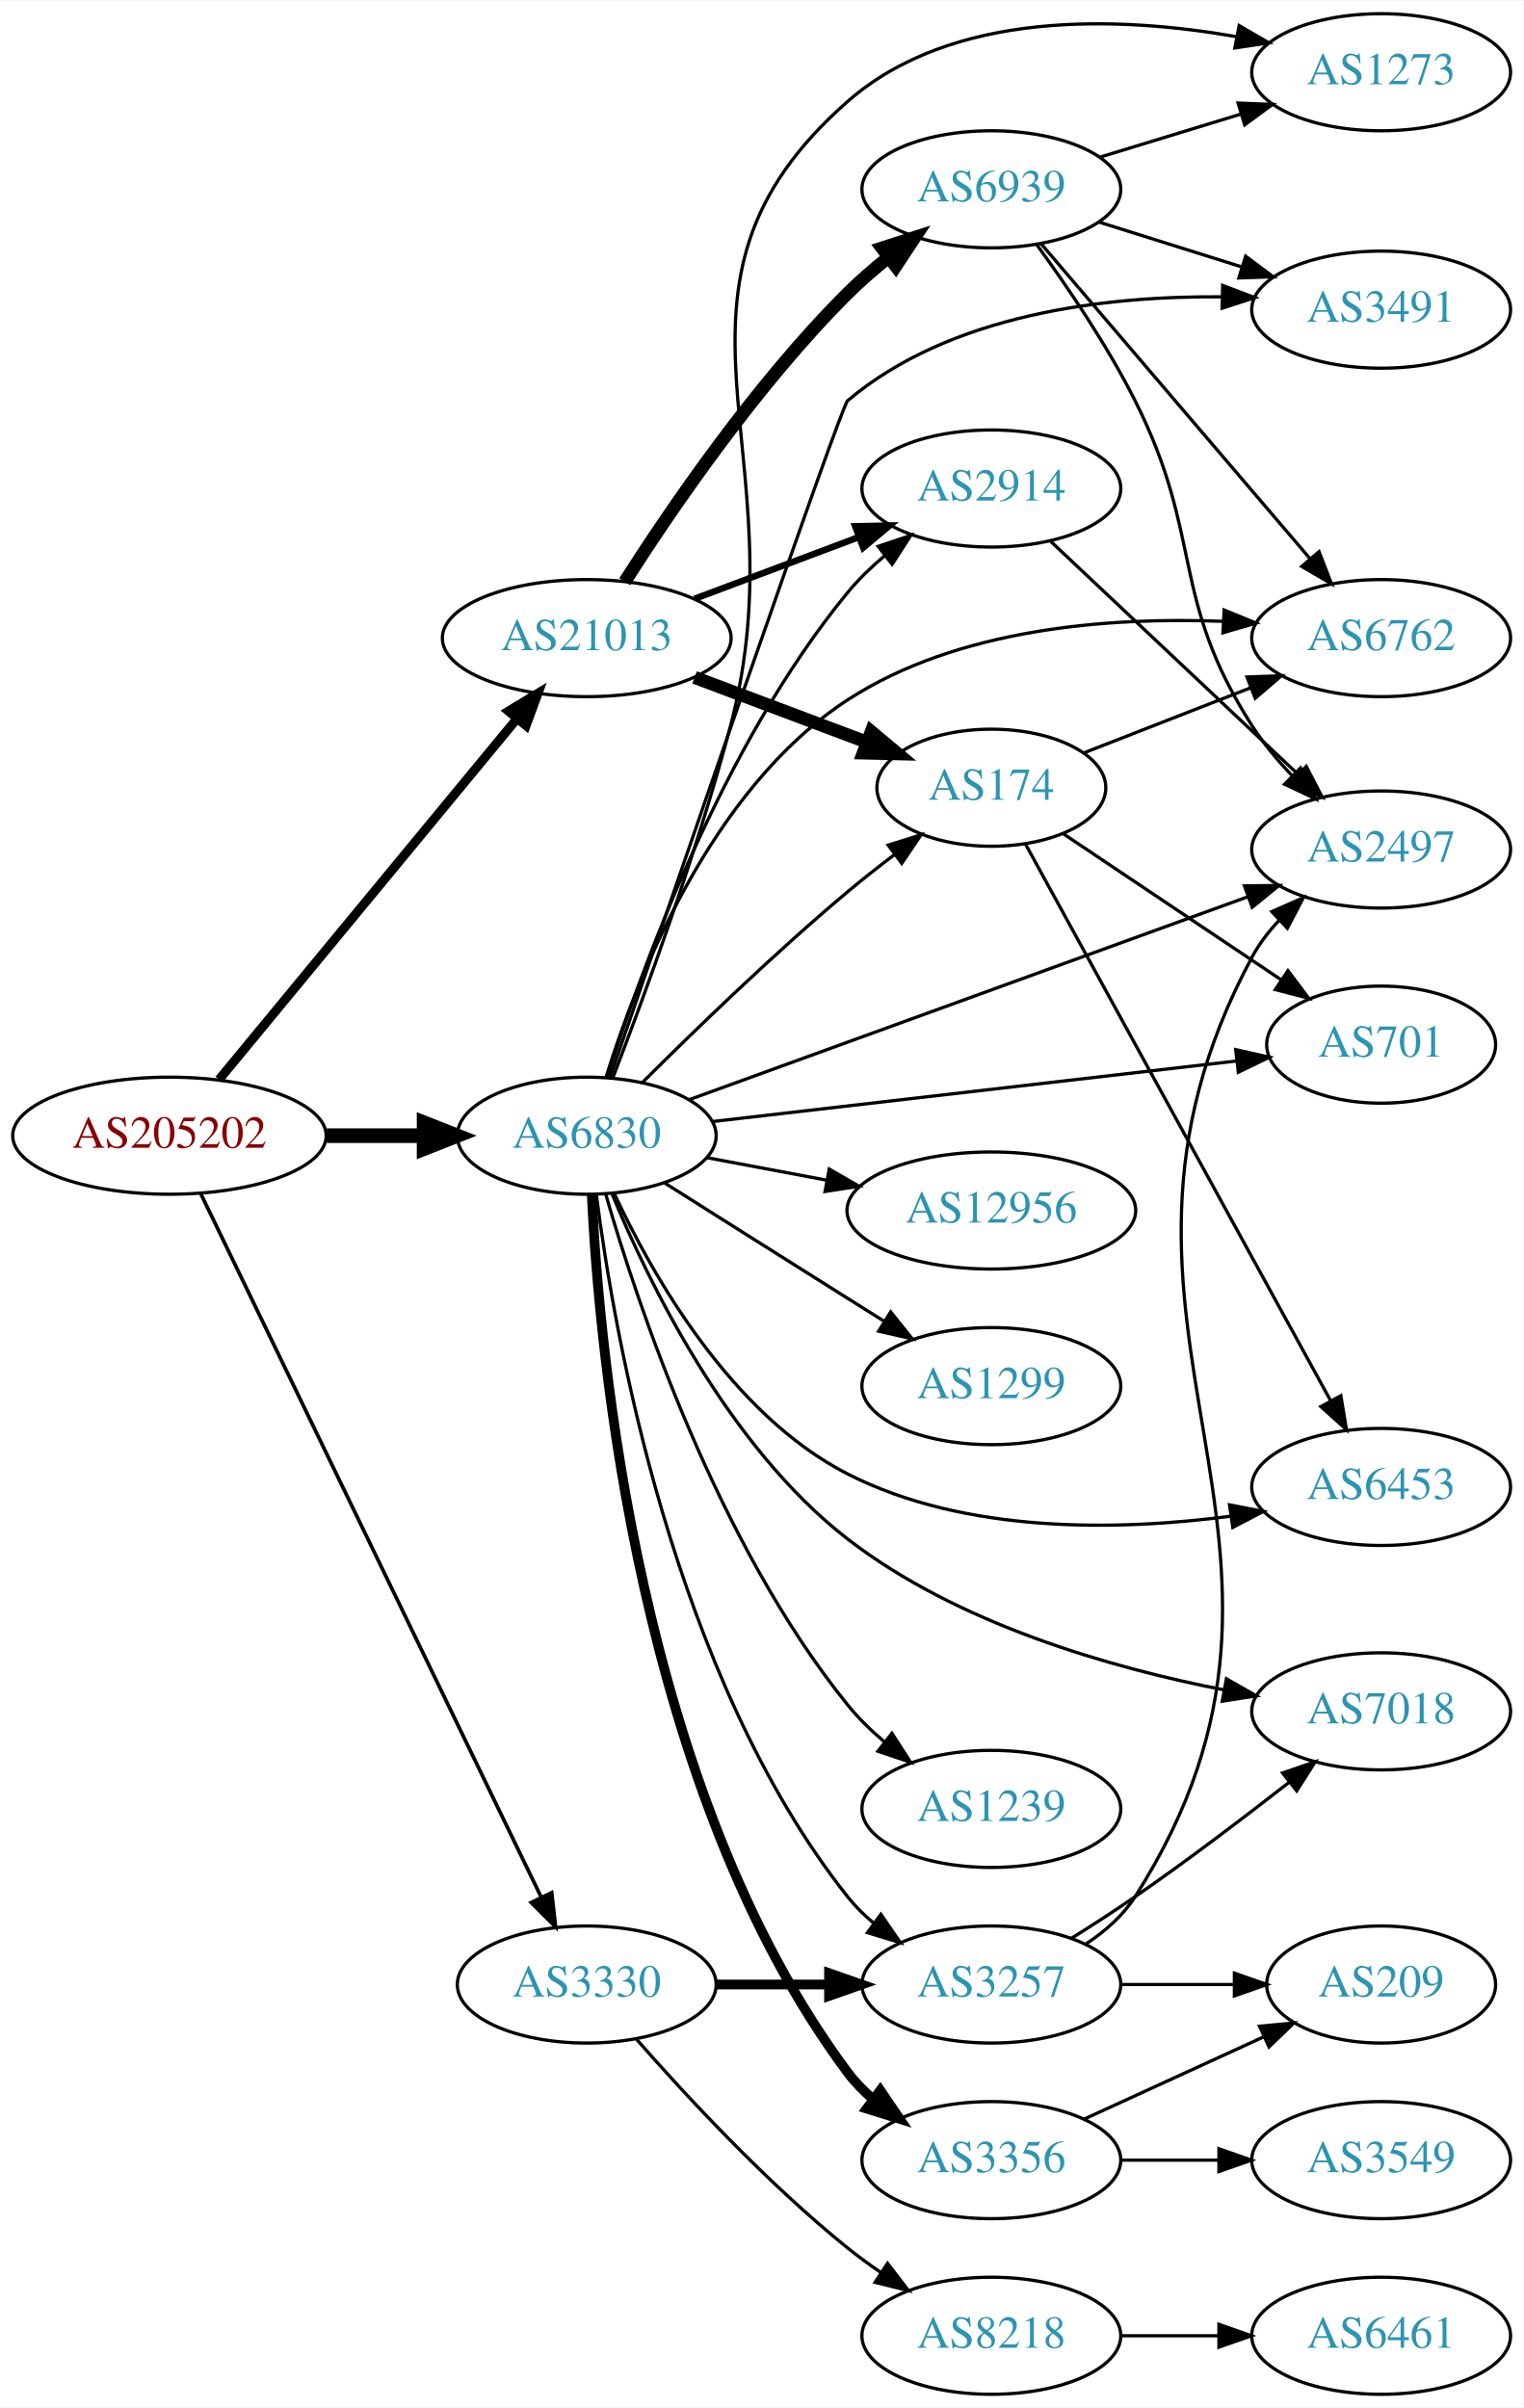
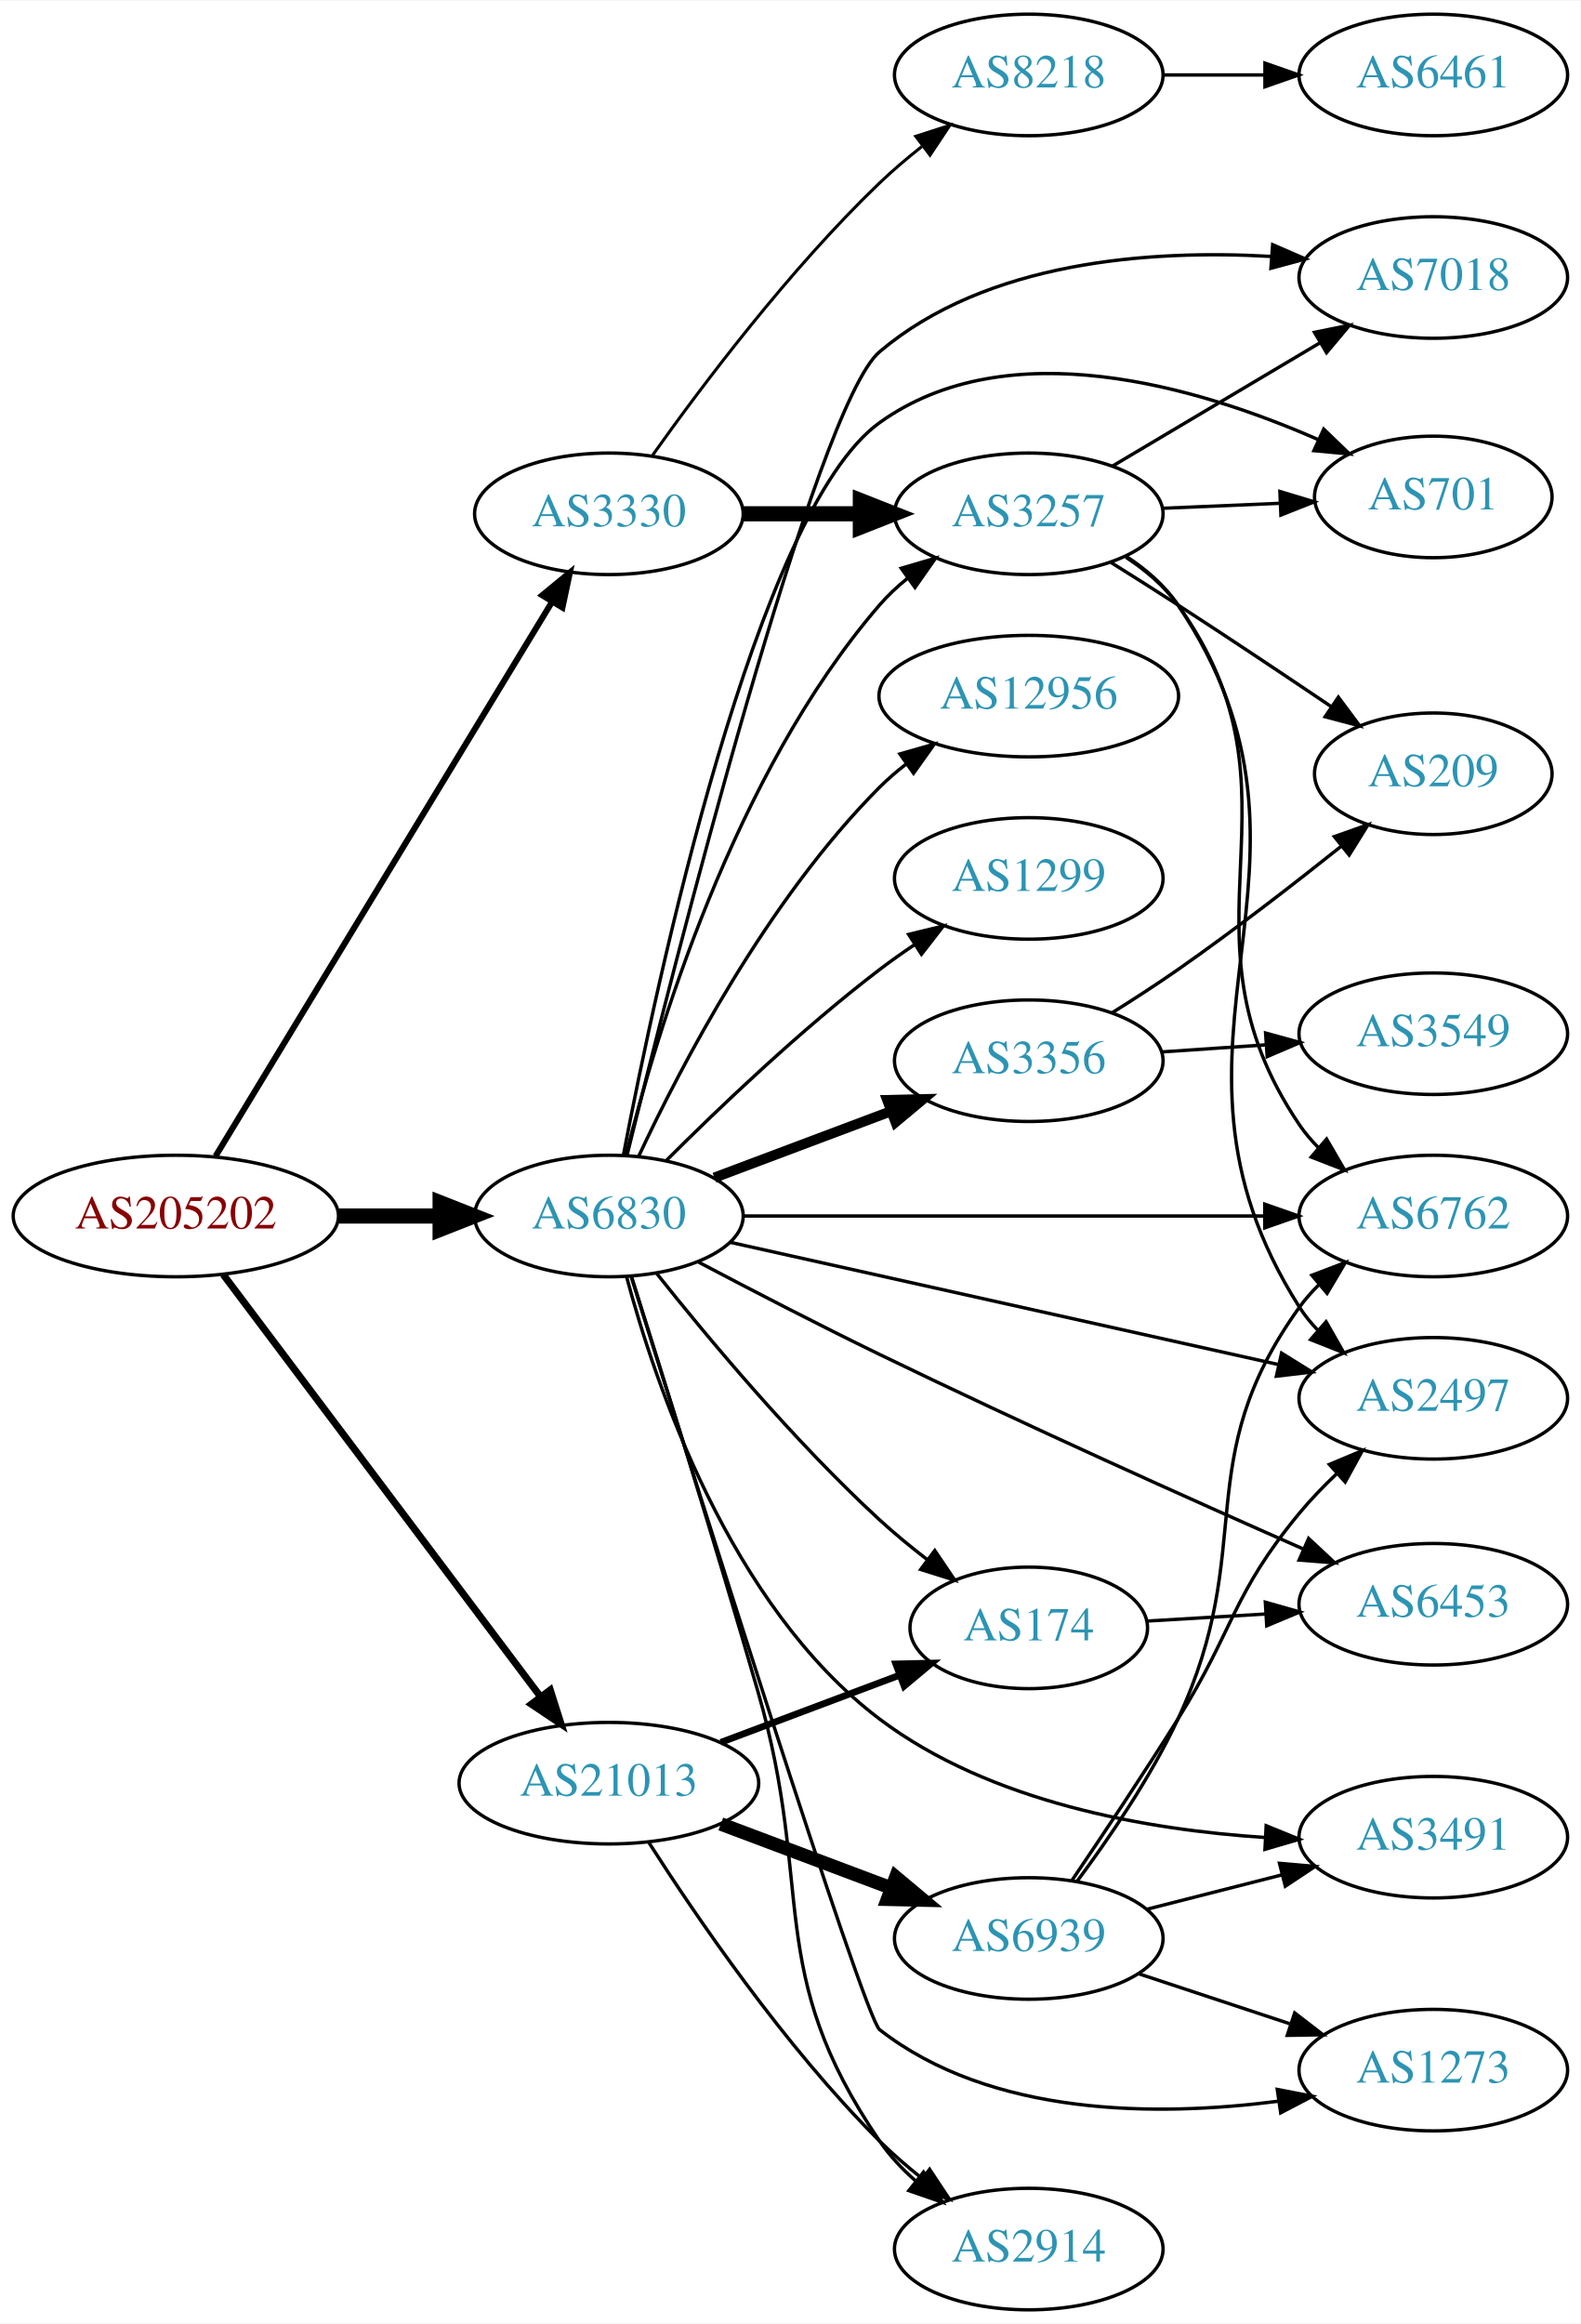
- <svg xmlns="http://www.w3.org/2000/svg" xmlns:xlink="http://www.w3.org/1999/xlink" width="468pt" height="740pt" viewBox="0.00 0.00 468.27 740.00">
-   <g id="graph0" class="graph" transform="scale(1 1) rotate(0) translate(4 736)">
-     <polygon fill="white" stroke="none" points="-4,4 -4,-736 464.269,-736 464.269,4 -4,4" />
+ <svg xmlns="http://www.w3.org/2000/svg" xmlns:xlink="http://www.w3.org/1999/xlink" width="468pt" height="688pt" viewBox="0.00 0.00 468.27 688.00">
+   <g id="graph0" class="graph" transform="scale(1 1) rotate(0) translate(4 684)">
+     <polygon fill="white" stroke="none" points="-4,4 -4,-684 464.269,-684 464.269,4 -4,4" />
    <g id="node1" class="node">
      <g id="a_node1">
        <a xlink:href="/asn/205202" xlink:title="AS205202 ~ Catalysts GmbH [AT]">
-           <ellipse fill="#ffffff" stroke="black" cx="48.096" cy="-387" rx="48.192" ry="18" />
-           <text text-anchor="middle" x="48.096" y="-383.3" font-family="Times,serif" font-size="14.00" fill="#880000">AS205202</text>
+           <ellipse fill="#ffffff" stroke="black" cx="48.096" cy="-324" rx="48.192" ry="18" />
+           <text text-anchor="middle" x="48.096" y="-320.3" font-family="Times,serif" font-size="14.00" fill="#880000">AS205202</text>
        </a>
      </g>
    </g>
    <g id="node2" class="node">
      <g id="a_node2">
        <a xlink:href="/asn/3330" xlink:title="AS3330 ~ Vienna, Austria [AT]">
-           <ellipse fill="#ffffff" stroke="black" cx="176.388" cy="-126" rx="39.794" ry="18" />
-           <text text-anchor="middle" x="176.388" y="-122.3" font-family="Times,serif" font-size="14.00" fill="#2c94b3">AS3330</text>
+           <ellipse fill="#ffffff" stroke="black" cx="176.388" cy="-532" rx="39.794" ry="18" />
+           <text text-anchor="middle" x="176.388" y="-528.3" font-family="Times,serif" font-size="14.00" fill="#2c94b3">AS3330</text>
        </a>
      </g>
    </g>
    <g id="edge1" class="edge">
-       <path fill="none" stroke="black" stroke-width="1.125" d="M57.776,-369.06C79.548,-324.065 136.573,-206.215 162.374,-152.893" />
-       <polygon fill="black" stroke="black" stroke-width="1.125" points="165.608,-154.246 166.813,-143.72 159.307,-151.197 165.608,-154.246" />
+       <path fill="none" stroke="black" stroke-width="1.8" d="M59.863,-341.734C82.148,-378.436 133.418,-462.877 159.51,-505.85" />
+       <polygon fill="black" stroke="black" stroke-width="1.8" points="156.644,-507.873 164.825,-514.604 162.627,-504.24 156.644,-507.873" />
    </g>
    <g id="node3" class="node">
      <g id="a_node3">
        <a xlink:href="/asn/6830" xlink:title="AS6830 ~ LGI-UPC [AT]">
-           <ellipse fill="#ffffff" stroke="black" cx="176.388" cy="-387" rx="39.794" ry="18" />
-           <text text-anchor="middle" x="176.388" y="-383.3" font-family="Times,serif" font-size="14.00" fill="#2c94b3">AS6830</text>
+           <ellipse fill="#ffffff" stroke="black" cx="176.388" cy="-324" rx="39.794" ry="18" />
+           <text text-anchor="middle" x="176.388" y="-320.3" font-family="Times,serif" font-size="14.00" fill="#2c94b3">AS6830</text>
        </a>
      </g>
    </g>
    <g id="edge2" class="edge">
-       <path fill="none" stroke="black" stroke-width="4.5" d="M96.481,-387C106.248,-387 116.551,-387 126.373,-387" />
-       <polygon fill="black" stroke="black" stroke-width="4.5" points="126.393,-390.938 136.393,-387 126.393,-383.063 126.393,-390.938" />
+       <path fill="none" stroke="black" stroke-width="4.5" d="M96.481,-324C106.248,-324 116.551,-324 126.373,-324" />
+       <polygon fill="black" stroke="black" stroke-width="4.5" points="126.393,-327.938 136.393,-324 126.393,-320.063 126.393,-327.938" />
    </g>
    <g id="node4" class="node">
      <g id="a_node4">
        <a xlink:href="/asn/21013" xlink:title="AS21013 ~ Wels, AT [AT]">
-           <ellipse fill="#ffffff" stroke="black" cx="176.388" cy="-540" rx="44.393" ry="18" />
-           <text text-anchor="middle" x="176.388" y="-536.3" font-family="Times,serif" font-size="14.00" fill="#2c94b3">AS21013</text>
+           <ellipse fill="#ffffff" stroke="black" cx="176.388" cy="-156" rx="44.393" ry="18" />
+           <text text-anchor="middle" x="176.388" y="-152.3" font-family="Times,serif" font-size="14.00" fill="#2c94b3">AS21013</text>
        </a>
      </g>
    </g>
    <g id="edge3" class="edge">
-       <path fill="none" stroke="black" stroke-width="2.812" d="M63.337,-404.254C85.722,-431.371 129.23,-484.081 154.95,-515.24" />
-       <polygon fill="black" stroke="black" stroke-width="2.812" points="152.325,-517.559 161.391,-523.043 157.724,-513.103 152.325,-517.559" />
+       <path fill="none" stroke="black" stroke-width="2.1" d="M62.136,-306.654C84.445,-276.976 130.044,-216.318 156.063,-181.707" />
+       <polygon fill="black" stroke="black" stroke-width="2.1" points="159.018,-183.6 162.23,-173.504 153.423,-179.394 159.018,-183.6" />
    </g>
    <g id="node5" class="node">
      <g id="a_node5">
        <a xlink:href="/asn/3257" xlink:title="AS3257 ~ GTT [DE]">
-           <ellipse fill="#ffffff" stroke="black" cx="300.78" cy="-126" rx="39.794" ry="18" />
-           <text text-anchor="middle" x="300.78" y="-122.3" font-family="Times,serif" font-size="14.00" fill="#2c94b3">AS3257</text>
+           <ellipse fill="#ffffff" stroke="black" cx="300.78" cy="-532" rx="39.794" ry="18" />
+           <text text-anchor="middle" x="300.78" y="-528.3" font-family="Times,serif" font-size="14.00" fill="#2c94b3">AS3257</text>
        </a>
      </g>
    </g>
    <g id="edge4" class="edge">
-       <path fill="none" stroke="black" stroke-width="3" d="M216.113,-126C227.052,-126 239.102,-126 250.568,-126" />
-       <polygon fill="black" stroke="black" stroke-width="3" points="250.886,-129.5 260.886,-126 250.886,-122.5 250.886,-129.5" />
+       <path fill="none" stroke="black" stroke-width="4.5" d="M216.113,-532C227.052,-532 239.102,-532 250.568,-532" />
+       <polygon fill="black" stroke="black" stroke-width="4.5" points="250.886,-535.938 260.886,-532 250.886,-528.063 250.886,-535.938" />
    </g>
    <g id="node6" class="node">
      <g id="a_node6">
        <a xlink:href="/asn/8218" xlink:title="AS8218 ~ legacy Neotelecoms [FR]">
-           <ellipse fill="#ffffff" stroke="black" cx="300.78" cy="-18" rx="39.794" ry="18" />
-           <text text-anchor="middle" x="300.78" y="-14.3" font-family="Times,serif" font-size="14.00" fill="#2c94b3">AS8218</text>
+           <ellipse fill="#ffffff" stroke="black" cx="300.78" cy="-662" rx="39.794" ry="18" />
+           <text text-anchor="middle" x="300.78" y="-658.3" font-family="Times,serif" font-size="14.00" fill="#2c94b3">AS8218</text>
        </a>
      </g>
    </g>
    <g id="edge5" class="edge">
-       <path fill="none" stroke="black" d="M191.54,-109.337C206.641,-92.106 231.762,-64.976 256.584,-45 259.839,-42.38 263.364,-39.808 266.949,-37.354" />
-       <polygon fill="black" stroke="black" points="268.867,-40.281 275.321,-31.879 265.036,-34.423 268.867,-40.281" />
+       <path fill="none" stroke="black" stroke-width="0.9" d="M189.365,-549.397C203.932,-569.901 229.899,-604.415 256.584,-630 260.443,-633.7 264.737,-637.346 269.079,-640.777" />
+       <polygon fill="black" stroke="black" stroke-width="0.9" points="267.301,-643.821 277.386,-647.069 271.528,-638.241 267.301,-643.821" />
    </g>
    <g id="edge18" class="edge">
-       <path fill="none" stroke="black" d="M179.337,-368.915C184.69,-326.831 202.968,-220.779 256.584,-153 258.915,-150.052 261.664,-147.339 264.626,-144.864" />
-       <polygon fill="black" stroke="black" points="266.818,-147.596 272.826,-138.87 262.687,-141.945 266.818,-147.596" />
-     </g>
-     <g id="node7" class="node">
-       <g id="a_node7">
-         <a xlink:href="/asn/2497" xlink:title="AS2497 ~ Internet Initiative Japan Inc. [JP]">
-           <ellipse fill="#ffffff" stroke="black" cx="420.622" cy="-475" rx="39.794" ry="18" />
-           <text text-anchor="middle" x="420.622" y="-471.3" font-family="Times,serif" font-size="14.00" fill="#2c94b3">AS2497</text>
-         </a>
-       </g>
-     </g>
-     <g id="edge19" class="edge">
-       <path fill="none" stroke="black" d="M208.067,-398.145C251.658,-413.981 331.563,-443.01 379.715,-460.502" />
-       <polygon fill="black" stroke="black" points="378.598,-463.82 389.192,-463.945 380.988,-457.241 378.598,-463.82" />
+       <path fill="none" stroke="black" d="M181.487,-342.115C190.156,-377.063 213.205,-454.767 256.584,-505 259.04,-507.845 261.872,-510.489 264.886,-512.921" />
+       <polygon fill="black" stroke="black" points="262.993,-515.871 273.159,-518.855 267.073,-510.183 262.993,-515.871" />
    </g>
    <g id="node8" class="node">
      <g id="a_node8">
        <a xlink:href="/asn/7018" xlink:title="AS7018 ~ AT&amp;T Services, Inc. [US]">
-           <ellipse fill="#ffffff" stroke="black" cx="420.622" cy="-210" rx="39.794" ry="18" />
-           <text text-anchor="middle" x="420.622" y="-206.3" font-family="Times,serif" font-size="14.00" fill="#2c94b3">AS7018</text>
-         </a>
-       </g>
-     </g>
-     <g id="edge16" class="edge">
-       <path fill="none" stroke="black" d="M184.196,-369.037C195.296,-342.117 219.81,-291.443 256.584,-263 290.332,-236.896 337.406,-223.408 372.301,-216.592" />
-       <polygon fill="black" stroke="black" points="373.051,-220.013 382.254,-214.763 371.786,-213.128 373.051,-220.013" />
+           <ellipse fill="#ffffff" stroke="black" cx="420.622" cy="-602" rx="39.794" ry="18" />
+           <text text-anchor="middle" x="420.622" y="-598.3" font-family="Times,serif" font-size="14.00" fill="#2c94b3">AS7018</text>
+         </a>
+       </g>
+     </g>
+     <g id="edge24" class="edge">
+       <path fill="none" stroke="black" d="M181.74,-341.887C195.406,-397.4 237.675,-563.994 256.584,-580 288.33,-606.873 336.716,-610.292 372.538,-608.244" />
+       <polygon fill="black" stroke="black" points="373.034,-611.717 382.751,-607.495 372.522,-604.736 373.034,-611.717" />
+     </g>
+     <g id="node9" class="node">
+       <g id="a_node9">
+         <a xlink:href="/asn/6762" xlink:title="AS6762 ~ TELECOM ITALIA SPARKLE S.p.A. [IT]">
+           <ellipse fill="#ffffff" stroke="black" cx="420.622" cy="-324" rx="39.794" ry="18" />
+           <text text-anchor="middle" x="420.622" y="-320.3" font-family="Times,serif" font-size="14.00" fill="#2c94b3">AS6762</text>
+         </a>
+       </g>
+     </g>
+     <g id="edge12" class="edge">
+       <path fill="none" stroke="black" d="M216.038,-324C257.923,-324 324.867,-324 370.464,-324" />
+       <polygon fill="black" stroke="black" points="370.708,-327.5 380.708,-324 370.708,-320.5 370.708,-327.5" />
+     </g>
+     <g id="node10" class="node">
+       <g id="a_node10">
+         <a xlink:href="/asn/701" xlink:title="AS701 ~ UUNET [US]">
+           <ellipse fill="#ffffff" stroke="black" cx="420.622" cy="-537" rx="35.194" ry="18" />
+           <text text-anchor="middle" x="420.622" y="-533.3" font-family="Times,serif" font-size="14.00" fill="#2c94b3">AS701</text>
+         </a>
+       </g>
+     </g>
+     <g id="edge22" class="edge">
+       <path fill="none" stroke="black" d="M180.721,-342.201C190.38,-392.731 220.042,-532.754 256.584,-559 294.646,-586.338 350.89,-569.597 386.376,-554.048" />
+       <polygon fill="black" stroke="black" points="388.167,-557.078 395.802,-549.732 385.252,-550.713 388.167,-557.078" />
    </g>
    <g id="node11" class="node">
      <g id="a_node11">
-         <a xlink:href="/asn/1299" xlink:title="AS1299 ~ Telia Carrier [EU]">
-           <ellipse fill="#ffffff" stroke="black" cx="300.78" cy="-310" rx="39.794" ry="18" />
-           <text text-anchor="middle" x="300.78" y="-306.3" font-family="Times,serif" font-size="14.00" fill="#2c94b3">AS1299</text>
-         </a>
-       </g>
-     </g>
-     <g id="edge10" class="edge">
-       <path fill="none" stroke="black" d="M200.244,-372.532C216.054,-362.533 237.583,-348.936 256.584,-337 260.206,-334.724 264.002,-332.344 267.777,-329.981" />
-       <polygon fill="black" stroke="black" points="269.831,-332.824 276.453,-324.554 266.119,-326.89 269.831,-332.824" />
-     </g>
-     <g id="node12" class="node">
-       <g id="a_node12">
-         <a xlink:href="/asn/174" xlink:title="AS174 ~ Cogent Communications [US]">
-           <ellipse fill="#ffffff" stroke="black" cx="300.78" cy="-494" rx="35.194" ry="18" />
-           <text text-anchor="middle" x="300.78" y="-490.3" font-family="Times,serif" font-size="14.00" fill="#2c94b3">AS174</text>
-         </a>
-       </g>
-     </g>
-     <g id="edge11" class="edge">
-       <path fill="none" stroke="black" d="M193.539,-403.403C209.179,-419.015 233.804,-442.895 256.584,-462 261.165,-465.842 266.158,-469.765 271.07,-473.488" />
-       <polygon fill="black" stroke="black" points="269.061,-476.356 279.174,-479.515 273.239,-470.739 269.061,-476.356" />
+         <a xlink:href="/asn/2497" xlink:title="AS2497 ~ Internet Initiative Japan Inc. [JP]">
+           <ellipse fill="#ffffff" stroke="black" cx="420.622" cy="-270" rx="39.794" ry="18" />
+           <text text-anchor="middle" x="420.622" y="-266.3" font-family="Times,serif" font-size="14.00" fill="#2c94b3">AS2497</text>
+         </a>
+       </g>
+     </g>
+     <g id="edge14" class="edge">
+       <path fill="none" stroke="black" d="M212.352,-316.206C255.196,-306.655 327.862,-290.456 374.779,-279.997" />
+       <polygon fill="black" stroke="black" points="375.67,-283.384 384.669,-277.792 374.147,-276.552 375.67,-283.384" />
    </g>
    <g id="node13" class="node">
      <g id="a_node13">
        <a xlink:href="/asn/2914" xlink:title="AS2914 ~ NTT America, Inc. [US]">
-           <ellipse fill="#ffffff" stroke="black" cx="300.78" cy="-586" rx="39.794" ry="18" />
-           <text text-anchor="middle" x="300.78" y="-582.3" font-family="Times,serif" font-size="14.00" fill="#2c94b3">AS2914</text>
-         </a>
-       </g>
-     </g>
-     <g id="edge12" class="edge">
-       <path fill="none" stroke="black" d="M182.665,-404.929C192.866,-437.36 217.767,-506.778 256.584,-554 259.906,-558.042 263.845,-561.848 267.971,-565.328" />
-       <polygon fill="black" stroke="black" points="265.982,-568.215 276.023,-571.595 270.281,-562.691 265.982,-568.215" />
+           <ellipse fill="#ffffff" stroke="black" cx="300.78" cy="-18" rx="39.794" ry="18" />
+           <text text-anchor="middle" x="300.78" y="-14.3" font-family="Times,serif" font-size="14.00" fill="#2c94b3">AS2914</text>
+         </a>
+       </g>
+     </g>
+     <g id="edge13" class="edge">
+       <path fill="none" stroke="black" d="M183.031,-306.249C191.465,-279.574 207.741,-227.525 220.584,-183 237.555,-124.16 222.068,-100.584 256.584,-50 259.533,-45.678 263.262,-41.714 267.288,-38.159" />
+       <polygon fill="black" stroke="black" points="269.602,-40.791 275.269,-31.84 265.256,-35.304 269.602,-40.791" />
    </g>
    <g id="node14" class="node">
      <g id="a_node14">
-         <a xlink:href="/asn/1239" xlink:title="AS1239 ~ Sprint [US]">
-           <ellipse fill="#ffffff" stroke="black" cx="300.78" cy="-180" rx="39.794" ry="18" />
-           <text text-anchor="middle" x="300.78" y="-176.3" font-family="Times,serif" font-size="14.00" fill="#2c94b3">AS1239</text>
-         </a>
-       </g>
-     </g>
-     <g id="edge13" class="edge">
-       <path fill="none" stroke="black" d="M182.222,-368.998C191.928,-335.349 216.368,-261.824 256.584,-212 259.87,-207.929 263.788,-204.106 267.905,-200.618" />
-       <polygon fill="black" stroke="black" points="270.215,-203.254 275.95,-194.346 265.911,-197.734 270.215,-203.254" />
+         <a xlink:href="/asn/3356" xlink:title="AS3356 ~ Level 3 Parent, LLC [US]">
+           <ellipse fill="#ffffff" stroke="black" cx="300.78" cy="-370" rx="39.794" ry="18" />
+           <text text-anchor="middle" x="300.78" y="-366.3" font-family="Times,serif" font-size="14.00" fill="#2c94b3">AS3356</text>
+         </a>
+       </g>
+     </g>
+     <g id="edge15" class="edge">
+       <path fill="none" stroke="black" stroke-width="3" d="M207.642,-335.371C223.382,-341.287 242.829,-348.596 259.794,-354.972" />
+       <polygon fill="black" stroke="black" stroke-width="3" points="258.857,-358.359 269.449,-358.601 261.32,-351.806 258.857,-358.359" />
    </g>
    <g id="node15" class="node">
      <g id="a_node15">
-         <a xlink:href="/asn/12956" xlink:title="AS12956 ~ TELXIUS [ES]">
-           <ellipse fill="#ffffff" stroke="black" cx="300.78" cy="-364" rx="44.393" ry="18" />
-           <text text-anchor="middle" x="300.78" y="-360.3" font-family="Times,serif" font-size="14.00" fill="#2c94b3">AS12956</text>
-         </a>
-       </g>
-     </g>
-     <g id="edge14" class="edge">
-       <path fill="none" stroke="black" d="M213.447,-380.224C224.906,-378.07 237.787,-375.65 250.034,-373.348" />
-       <polygon fill="black" stroke="black" points="250.945,-376.738 260.127,-371.452 249.653,-369.859 250.945,-376.738" />
+         <a xlink:href="/asn/174" xlink:title="AS174 ~ Cogent Communications [US]">
+           <ellipse fill="#ffffff" stroke="black" cx="300.78" cy="-202" rx="35.194" ry="18" />
+           <text text-anchor="middle" x="300.78" y="-198.3" font-family="Times,serif" font-size="14.00" fill="#2c94b3">AS174</text>
+         </a>
+       </g>
+     </g>
+     <g id="edge16" class="edge">
+       <path fill="none" stroke="black" d="M190.439,-307.12C205.4,-288.283 231.149,-257.383 256.584,-234 260.985,-229.954 265.889,-225.928 270.768,-222.167" />
+       <polygon fill="black" stroke="black" points="272.939,-224.914 278.862,-216.13 268.754,-219.303 272.939,-224.914" />
    </g>
    <g id="node16" class="node">
      <g id="a_node16">
-         <a xlink:href="/asn/3356" xlink:title="AS3356 ~ Level 3 Parent, LLC [US]">
-           <ellipse fill="#ffffff" stroke="black" cx="300.78" cy="-72" rx="39.794" ry="18" />
-           <text text-anchor="middle" x="300.78" y="-68.3" font-family="Times,serif" font-size="14.00" fill="#2c94b3">AS3356</text>
-         </a>
-       </g>
-     </g>
-     <g id="edge15" class="edge">
-       <path fill="none" stroke="black" stroke-width="3" d="M177.933,-368.847C180.255,-320.255 192.458,-185.082 256.584,-99 258.829,-95.986 261.519,-93.228 264.445,-90.725" />
-       <polygon fill="black" stroke="black" stroke-width="3" points="266.64,-93.455 272.595,-84.693 262.475,-87.829 266.64,-93.455" />
+         <a xlink:href="/asn/6453" xlink:title="AS6453 ~ TATA COMMUNICATIONS (AMERICA) INC [US]">
+           <ellipse fill="#ffffff" stroke="black" cx="420.622" cy="-209" rx="39.794" ry="18" />
+           <text text-anchor="middle" x="420.622" y="-205.3" font-family="Times,serif" font-size="14.00" fill="#2c94b3">AS6453</text>
+         </a>
+       </g>
+     </g>
+     <g id="edge17" class="edge">
+       <path fill="none" stroke="black" d="M202.898,-310.368C218.337,-302.224 238.477,-291.789 256.584,-283 299.215,-262.307 348.891,-240.017 382.102,-225.37" />
+       <polygon fill="black" stroke="black" points="383.689,-228.496 391.433,-221.265 380.871,-222.088 383.689,-228.496" />
    </g>
    <g id="node17" class="node">
      <g id="a_node17">
-         <a xlink:href="/asn/6453" xlink:title="AS6453 ~ TATA COMMUNICATIONS (AMERICA) INC [US]">
-           <ellipse fill="#ffffff" stroke="black" cx="420.622" cy="-279" rx="39.794" ry="18" />
-           <text text-anchor="middle" x="420.622" y="-275.3" font-family="Times,serif" font-size="14.00" fill="#2c94b3">AS6453</text>
-         </a>
-       </g>
-     </g>
-     <g id="edge17" class="edge">
-       <path fill="none" stroke="black" d="M184.945,-369.037C196.373,-344.478 220.609,-301.376 256.584,-283 292.917,-264.441 340.002,-265.507 374.224,-269.986" />
-       <polygon fill="black" stroke="black" points="374.006,-273.491 384.406,-271.467 375.014,-266.564 374.006,-273.491" />
+         <a xlink:href="/asn/12956" xlink:title="AS12956 ~ TELXIUS [ES]">
+           <ellipse fill="#ffffff" stroke="black" cx="300.78" cy="-478" rx="44.393" ry="18" />
+           <text text-anchor="middle" x="300.78" y="-474.3" font-family="Times,serif" font-size="14.00" fill="#2c94b3">AS12956</text>
+         </a>
+       </g>
+     </g>
+     <g id="edge19" class="edge">
+       <path fill="none" stroke="black" d="M185.238,-341.747C197.518,-368.017 223.345,-417.726 256.584,-451 259.033,-453.452 261.745,-455.786 264.581,-457.98" />
+       <polygon fill="black" stroke="black" points="262.602,-460.868 272.79,-463.779 266.641,-455.15 262.602,-460.868" />
    </g>
    <g id="node18" class="node">
      <g id="a_node18">
        <a xlink:href="/asn/3491" xlink:title="AS3491 ~ PCCW Global, Inc. [US]">
-           <ellipse fill="#ffffff" stroke="black" cx="420.622" cy="-641" rx="39.794" ry="18" />
-           <text text-anchor="middle" x="420.622" y="-637.3" font-family="Times,serif" font-size="14.00" fill="#2c94b3">AS3491</text>
+           <ellipse fill="#ffffff" stroke="black" cx="420.622" cy="-140" rx="39.794" ry="18" />
+           <text text-anchor="middle" x="420.622" y="-136.3" font-family="Times,serif" font-size="14.00" fill="#2c94b3">AS3491</text>
        </a>
      </g>
    </g>
    <g id="edge20" class="edge">
-       <path fill="none" stroke="black" d="M183.544,-404.952C201.798,-458.125 254.485,-611.226 256.584,-613 288.221,-639.751 335.975,-645.244 371.635,-644.943" />
-       <polygon fill="black" stroke="black" points="371.901,-648.438 381.815,-644.699 371.734,-641.44 371.901,-648.438" />
+       <path fill="none" stroke="black" d="M181.609,-306.085C190.057,-274.372 212.168,-208.546 256.584,-175 289.384,-150.227 335.953,-142.167 370.928,-139.902" />
+       <polygon fill="black" stroke="black" points="371.114,-143.397 380.922,-139.39 370.756,-136.406 371.114,-143.397" />
    </g>
    <g id="node19" class="node">
      <g id="a_node19">
        <a xlink:href="/asn/1273" xlink:title="AS1273 ~ Vodafone Group PLC [EU]">
-           <ellipse fill="#ffffff" stroke="black" cx="420.622" cy="-714" rx="39.794" ry="18" />
-           <text text-anchor="middle" x="420.622" y="-710.3" font-family="Times,serif" font-size="14.00" fill="#2c94b3">AS1273</text>
+           <ellipse fill="#ffffff" stroke="black" cx="420.622" cy="-71" rx="39.794" ry="18" />
+           <text text-anchor="middle" x="420.622" y="-67.3" font-family="Times,serif" font-size="14.00" fill="#2c94b3">AS1273</text>
        </a>
      </g>
    </g>
    <g id="edge21" class="edge">
-       <path fill="none" stroke="black" d="M184.366,-404.694C193.681,-428.849 210.207,-473.645 220.584,-513 242.72,-596.951 191.329,-647.733 256.584,-705 288.816,-733.287 339.887,-731.286 376.276,-724.915" />
-       <polygon fill="black" stroke="black" points="376.962,-728.347 386.123,-723.023 375.642,-721.473 376.962,-728.347" />
+       <path fill="none" stroke="black" d="M182.949,-306.191C200.206,-251.051 251.964,-86.61 256.584,-83 289.658,-57.151 338.935,-57.165 374.653,-61.785" />
+       <polygon fill="black" stroke="black" points="374.404,-65.286 384.805,-63.267 375.416,-58.359 374.404,-65.286" />
    </g>
    <g id="node20" class="node">
      <g id="a_node20">
-         <a xlink:href="/asn/6762" xlink:title="AS6762 ~ TELECOM ITALIA SPARKLE S.p.A. [IT]">
-           <ellipse fill="#ffffff" stroke="black" cx="420.622" cy="-540" rx="39.794" ry="18" />
-           <text text-anchor="middle" x="420.622" y="-536.3" font-family="Times,serif" font-size="14.00" fill="#2c94b3">AS6762</text>
-         </a>
-       </g>
-     </g>
-     <g id="edge22" class="edge">
-       <path fill="none" stroke="black" d="M182.313,-404.953C191.488,-434.651 214.218,-493.454 256.584,-521 290.576,-543.102 337.146,-546.505 371.812,-545.167" />
-       <polygon fill="black" stroke="black" points="372.362,-548.643 382.161,-544.615 371.989,-541.653 372.362,-548.643" />
+         <a xlink:href="/asn/1299" xlink:title="AS1299 ~ Telia Carrier [EU]">
+           <ellipse fill="#ffffff" stroke="black" cx="300.78" cy="-424" rx="39.794" ry="18" />
+           <text text-anchor="middle" x="300.78" y="-420.3" font-family="Times,serif" font-size="14.00" fill="#2c94b3">AS1299</text>
+         </a>
+       </g>
+     </g>
+     <g id="edge23" class="edge">
+       <path fill="none" stroke="black" d="M193.286,-340.319C208.744,-355.772 233.242,-379.194 256.584,-397 259.906,-399.534 263.473,-402.053 267.082,-404.475" />
+       <polygon fill="black" stroke="black" points="265.186,-407.417 275.483,-409.915 268.991,-401.542 265.186,-407.417" />
+     </g>
+     <g id="edge27" class="edge">
+       <path fill="none" stroke="black" d="M188.084,-138.642C202.157,-116.593 228.425,-78.044 256.584,-50 260.372,-46.227 264.627,-42.541 268.951,-39.091" />
+       <polygon fill="black" stroke="black" points="271.402,-41.625 277.246,-32.788 267.167,-36.051 271.402,-41.625" />
+     </g>
+     <g id="edge28" class="edge">
+       <path fill="none" stroke="black" stroke-width="2" d="M209.545,-168.086C225.767,-174.183 245.534,-181.612 262.427,-187.961" />
+       <polygon fill="black" stroke="black" stroke-width="2" points="261.401,-191.315 271.993,-191.556 263.863,-184.762 261.401,-191.315" />
+     </g>
+     <g id="node22" class="node">
+       <g id="a_node22">
+         <a xlink:href="/asn/6939" xlink:title="AS6939 ~ Hurricane Electric LLC [US]">
+           <ellipse fill="#ffffff" stroke="black" cx="300.78" cy="-110" rx="39.794" ry="18" />
+           <text text-anchor="middle" x="300.78" y="-106.3" font-family="Times,serif" font-size="14.00" fill="#2c94b3">AS6939</text>
+         </a>
+       </g>
+     </g>
+     <g id="edge29" class="edge">
+       <path fill="none" stroke="black" stroke-width="4" d="M209.545,-143.914C224.912,-138.139 243.459,-131.168 259.731,-125.052" />
+       <polygon fill="black" stroke="black" stroke-width="4" points="261.391,-128.167 269.521,-121.373 258.928,-121.615 261.391,-128.167" />
+     </g>
+     <g id="node7" class="node">
+       <g id="a_node7">
+         <a xlink:href="/asn/209" xlink:title="AS209 ~ CenturyLink Communications, LLC [US]">
+           <ellipse fill="#ffffff" stroke="black" cx="420.622" cy="-455" rx="35.194" ry="18" />
+           <text text-anchor="middle" x="420.622" y="-451.3" font-family="Times,serif" font-size="14.00" fill="#2c94b3">AS209</text>
+         </a>
+       </g>
+     </g>
+     <g id="edge6" class="edge">
+       <path fill="none" stroke="black" d="M325.18,-517.561C331.621,-513.535 338.591,-509.132 344.976,-505 360.014,-495.267 376.583,-484.204 390.282,-474.963" />
+       <polygon fill="black" stroke="black" points="392.501,-477.687 398.825,-469.186 388.58,-471.889 392.501,-477.687" />
+     </g>
+     <g id="edge7" class="edge">
+       <path fill="none" stroke="black" d="M325.627,-546.166C343.277,-556.65 367.529,-571.056 386.977,-582.608" />
+       <polygon fill="black" stroke="black" points="385.425,-585.758 395.811,-587.856 389,-579.739 385.425,-585.758" />
+     </g>
+     <g id="edge8" class="edge">
+       <path fill="none" stroke="black" d="M329.569,-519.13C335.385,-515.309 340.963,-510.611 344.976,-505 385.868,-447.829 341.56,-409.198 380.976,-351 382.611,-348.586 384.539,-346.321 386.648,-344.21" />
+       <polygon fill="black" stroke="black" points="389.014,-346.791 394.345,-337.635 384.468,-341.469 389.014,-346.791" />
+     </g>
+     <g id="edge9" class="edge">
+       <path fill="none" stroke="black" d="M340.366,-533.637C351.467,-534.108 363.665,-534.626 375.094,-535.111" />
+       <polygon fill="black" stroke="black" points="375.18,-538.617 385.32,-535.545 375.477,-531.624 375.18,-538.617" />
+     </g>
+     <g id="edge10" class="edge">
+       <path fill="none" stroke="black" d="M329.808,-519.296C335.615,-515.468 341.128,-510.725 344.976,-505 397.311,-427.134 330.65,-376.179 380.976,-297 382.54,-294.539 384.417,-292.24 386.49,-290.106" />
+       <polygon fill="black" stroke="black" points="388.859,-292.684 394.121,-283.488 384.273,-287.396 388.859,-292.684" />
+     </g>
+     <g id="node12" class="node">
+       <g id="a_node12">
+         <a xlink:href="/asn/6461" xlink:title="AS6461 ~ Zayo Bandwidth [US]">
+           <ellipse fill="#ffffff" stroke="black" cx="420.622" cy="-662" rx="39.794" ry="18" />
+           <text text-anchor="middle" x="420.622" y="-658.3" font-family="Times,serif" font-size="14.00" fill="#2c94b3">AS6461</text>
+         </a>
+       </g>
+     </g>
+     <g id="edge11" class="edge">
+       <path fill="none" stroke="black" d="M340.692,-662C350.246,-662 360.595,-662 370.558,-662" />
+       <polygon fill="black" stroke="black" points="370.751,-665.5 380.75,-662 370.75,-658.5 370.751,-665.5" />
+     </g>
+     <g id="edge26" class="edge">
+       <path fill="none" stroke="black" d="M325.377,-384.145C331.819,-388.17 338.74,-392.645 344.976,-397 361.51,-408.546 379.371,-422.372 393.474,-433.628" />
+       <polygon fill="black" stroke="black" points="391.318,-436.386 401.306,-439.922 395.704,-430.929 391.318,-436.386" />
    </g>
    <g id="node21" class="node">
      <g id="a_node21">
-         <a xlink:href="/asn/701" xlink:title="AS701 ~ UUNET [US]">
-           <ellipse fill="#ffffff" stroke="black" cx="420.622" cy="-415" rx="35.194" ry="18" />
-           <text text-anchor="middle" x="420.622" y="-411.3" font-family="Times,serif" font-size="14.00" fill="#2c94b3">AS701</text>
-         </a>
-       </g>
-     </g>
-     <g id="edge23" class="edge">
-       <path fill="none" stroke="black" d="M214.971,-391.344C258.582,-396.385 330.367,-404.683 376.291,-409.991" />
-       <polygon fill="black" stroke="black" points="375.907,-413.47 386.243,-411.142 376.711,-406.516 375.907,-413.47" />
-     </g>
-     <g id="edge26" class="edge">
-       <path fill="none" stroke="black" stroke-width="4" d="M209.545,-527.914C225.767,-521.817 245.534,-514.388 262.427,-508.039" />
-       <polygon fill="black" stroke="black" stroke-width="4" points="263.863,-511.238 271.993,-504.444 261.401,-504.685 263.863,-511.238" />
-     </g>
-     <g id="edge27" class="edge">
-       <path fill="none" stroke="black" stroke-width="2" d="M209.545,-552.086C224.912,-557.861 243.459,-564.832 259.731,-570.948" />
-       <polygon fill="black" stroke="black" stroke-width="2" points="258.928,-574.385 269.521,-574.627 261.391,-567.833 258.928,-574.385" />
-     </g>
-     <g id="node23" class="node">
-       <g id="a_node23">
-         <a xlink:href="/asn/6939" xlink:title="AS6939 ~ Hurricane Electric LLC [US]">
-           <ellipse fill="#ffffff" stroke="black" cx="300.78" cy="-678" rx="39.794" ry="18" />
-           <text text-anchor="middle" x="300.78" y="-674.3" font-family="Times,serif" font-size="14.00" fill="#2c94b3">AS6939</text>
-         </a>
-       </g>
-     </g>
-     <g id="edge28" class="edge">
-       <path fill="none" stroke="black" stroke-width="4" d="M188.084,-557.358C202.157,-579.407 228.425,-617.956 256.584,-646 260.372,-649.773 264.627,-653.459 268.951,-656.909" />
-       <polygon fill="black" stroke="black" stroke-width="4" points="267.167,-659.949 277.246,-663.212 271.402,-654.375 267.167,-659.949" />
-     </g>
-     <g id="edge6" class="edge">
-       <path fill="none" stroke="black" d="M330.007,-138.574C335.805,-142.407 341.265,-147.185 344.976,-153 414.611,-262.11 319.604,-328.037 380.976,-442 383.152,-446.042 386.041,-449.804 389.261,-453.233" />
-       <polygon fill="black" stroke="black" points="387.002,-455.912 396.696,-460.187 391.784,-450.8 387.002,-455.912" />
-     </g>
-     <g id="edge7" class="edge">
-       <path fill="none" stroke="black" d="M325.353,-140.18C331.795,-144.204 338.722,-148.672 344.976,-153 360.965,-164.066 378.255,-177.19 392.165,-188.055" />
-       <polygon fill="black" stroke="black" points="390.323,-191.059 400.347,-194.489 394.65,-185.556 390.323,-191.059" />
-     </g>
-     <g id="node9" class="node">
-       <g id="a_node9">
-         <a xlink:href="/asn/209" xlink:title="AS209 ~ CenturyLink Communications, LLC [US]">
-           <ellipse fill="#ffffff" stroke="black" cx="420.622" cy="-126" rx="35.194" ry="18" />
-           <text text-anchor="middle" x="420.622" y="-122.3" font-family="Times,serif" font-size="14.00" fill="#2c94b3">AS209</text>
-         </a>
-       </g>
-     </g>
-     <g id="edge8" class="edge">
-       <path fill="none" stroke="black" d="M340.692,-126C351.779,-126 363.939,-126 375.321,-126" />
-       <polygon fill="black" stroke="black" points="375.503,-129.5 385.503,-126 375.503,-122.5 375.503,-129.5" />
-     </g>
-     <g id="node10" class="node">
-       <g id="a_node10">
-         <a xlink:href="/asn/6461" xlink:title="AS6461 ~ Zayo Bandwidth [US]">
-           <ellipse fill="#ffffff" stroke="black" cx="420.622" cy="-18" rx="39.794" ry="18" />
-           <text text-anchor="middle" x="420.622" y="-14.3" font-family="Times,serif" font-size="14.00" fill="#2c94b3">AS6461</text>
-         </a>
-       </g>
-     </g>
-     <g id="edge9" class="edge">
-       <path fill="none" stroke="black" d="M340.692,-18C350.246,-18 360.595,-18 370.558,-18" />
-       <polygon fill="black" stroke="black" points="370.751,-21.5 380.75,-18 370.75,-14.5 370.751,-21.5" />
+         <a xlink:href="/asn/3549" xlink:title="AS3549 ~ Level 3 Parent, LLC [US]">
+           <ellipse fill="#ffffff" stroke="black" cx="420.622" cy="-378" rx="39.794" ry="18" />
+           <text text-anchor="middle" x="420.622" y="-374.3" font-family="Times,serif" font-size="14.00" fill="#2c94b3">AS3549</text>
+         </a>
+       </g>
+     </g>
+     <g id="edge25" class="edge">
+       <path fill="none" stroke="black" d="M340.04,-372.597C349.919,-373.268 360.686,-373.999 371.015,-374.7" />
+       <polygon fill="black" stroke="black" points="370.937,-378.203 381.151,-375.388 371.411,-371.219 370.937,-378.203" />
    </g>
    <g id="edge34" class="edge">
-       <path fill="none" stroke="black" d="M311.224,-476.769C331.773,-439.278 380.655,-350.094 405.134,-305.433" />
-       <polygon fill="black" stroke="black" points="408.231,-307.065 409.968,-296.614 402.092,-303.701 408.231,-307.065" />
-     </g>
-     <g id="edge35" class="edge">
-       <path fill="none" stroke="black" d="M329.111,-504.669C344.344,-510.615 363.575,-518.122 380.389,-524.685" />
-       <polygon fill="black" stroke="black" points="379.374,-528.046 389.962,-528.422 381.919,-521.525 379.374,-528.046" />
+       <path fill="none" stroke="black" d="M335.865,-204.025C346.8,-204.674 359.133,-205.407 370.905,-206.106" />
+       <polygon fill="black" stroke="black" points="370.867,-209.61 381.057,-206.709 371.282,-202.622 370.867,-209.61" />
+     </g>
+     <g id="edge31" class="edge">
+       <path fill="none" stroke="black" d="M315.007,-126.818C324.437,-139.474 336.837,-157.566 344.976,-175 368.889,-226.227 347.946,-251.119 380.976,-297 382.679,-299.366 384.657,-301.597 386.8,-303.684" />
+       <polygon fill="black" stroke="black" points="384.656,-306.454 394.562,-310.213 389.163,-301.098 384.656,-306.454" />
    </g>
    <g id="edge33" class="edge">
-       <path fill="none" stroke="black" d="M322.848,-479.876C341.5,-467.372 368.93,-448.984 389.828,-434.974" />
-       <polygon fill="black" stroke="black" points="391.982,-437.743 398.339,-429.268 388.084,-431.929 391.982,-437.743" />
-     </g>
-     <g id="edge36" class="edge">
-       <path fill="none" stroke="black" d="M318.915,-569.86C338.988,-550.952 372.392,-519.488 395.18,-498.023" />
-       <polygon fill="black" stroke="black" points="397.587,-500.564 402.466,-491.16 392.787,-495.469 397.587,-500.564" />
-     </g>
-     <g id="edge25" class="edge">
-       <path fill="none" stroke="black" d="M329.409,-84.661C345.825,-92.183 366.806,-101.798 384.403,-109.861" />
-       <polygon fill="black" stroke="black" points="383.232,-113.174 393.781,-114.158 386.148,-106.811 383.232,-113.174" />
-     </g>
-     <g id="node22" class="node">
-       <g id="a_node22">
-         <a xlink:href="/asn/3549" xlink:title="AS3549 ~ Level 3 Parent, LLC [US]">
-           <ellipse fill="#ffffff" stroke="black" cx="420.622" cy="-72" rx="39.794" ry="18" />
-           <text text-anchor="middle" x="420.622" y="-68.3" font-family="Times,serif" font-size="14.00" fill="#2c94b3">AS3549</text>
-         </a>
-       </g>
-     </g>
-     <g id="edge24" class="edge">
-       <path fill="none" stroke="black" d="M340.692,-72C350.246,-72 360.595,-72 370.558,-72" />
-       <polygon fill="black" stroke="black" points="370.751,-75.5 380.75,-72 370.75,-68.5 370.751,-75.5" />
-     </g>
-     <g id="edge29" class="edge">
-       <path fill="none" stroke="black" d="M314.705,-661.036C323.985,-648.307 336.33,-630.188 344.976,-613 366.202,-570.801 355.497,-552.776 380.976,-513 384.44,-507.592 388.803,-502.367 393.341,-497.611" />
-       <polygon fill="black" stroke="black" points="395.831,-500.071 400.51,-490.566 390.925,-495.079 395.831,-500.071" />
-     </g>
-     <g id="edge31" class="edge">
-       <path fill="none" stroke="black" d="M333.981,-667.89C347.491,-663.648 363.379,-658.659 377.777,-654.138" />
-       <polygon fill="black" stroke="black" points="378.968,-657.433 387.46,-651.098 376.871,-650.755 378.968,-657.433" />
+       <path fill="none" stroke="black" d="M313.584,-127.217C322.414,-140.225 334.686,-158.582 344.976,-175 361.694,-201.674 360.908,-211.745 380.976,-236 384.308,-240.028 388.136,-243.99 392.058,-247.707" />
+       <polygon fill="black" stroke="black" points="389.838,-250.417 399.613,-254.504 394.52,-245.213 389.838,-250.417" />
+     </g>
+     <g id="edge32" class="edge">
+       <path fill="none" stroke="black" d="M335.865,-118.677C348.323,-121.849 362.595,-125.482 375.786,-128.84" />
+       <polygon fill="black" stroke="black" points="375.06,-132.267 385.614,-131.342 376.787,-125.483 375.06,-132.267" />
    </g>
    <g id="edge30" class="edge">
-       <path fill="none" stroke="black" d="M334.293,-687.932C347.688,-692.025 363.379,-696.818 377.628,-701.171" />
-       <polygon fill="black" stroke="black" points="376.629,-704.526 387.215,-704.1 378.674,-697.831 376.629,-704.526" />
-     </g>
-     <g id="edge32" class="edge">
-       <path fill="none" stroke="black" d="M315.994,-661.354C336.609,-637.213 374.936,-592.33 398.758,-564.433" />
-       <polygon fill="black" stroke="black" points="401.525,-566.583 405.357,-556.705 396.202,-562.037 401.525,-566.583" />
+       <path fill="none" stroke="black" d="M333.359,-99.549C347.097,-95.002 363.382,-89.613 378.083,-84.748" />
+       <polygon fill="black" stroke="black" points="379.562,-87.945 387.955,-81.48 377.362,-81.299 379.562,-87.945" />
    </g>
  </g>
</svg>
